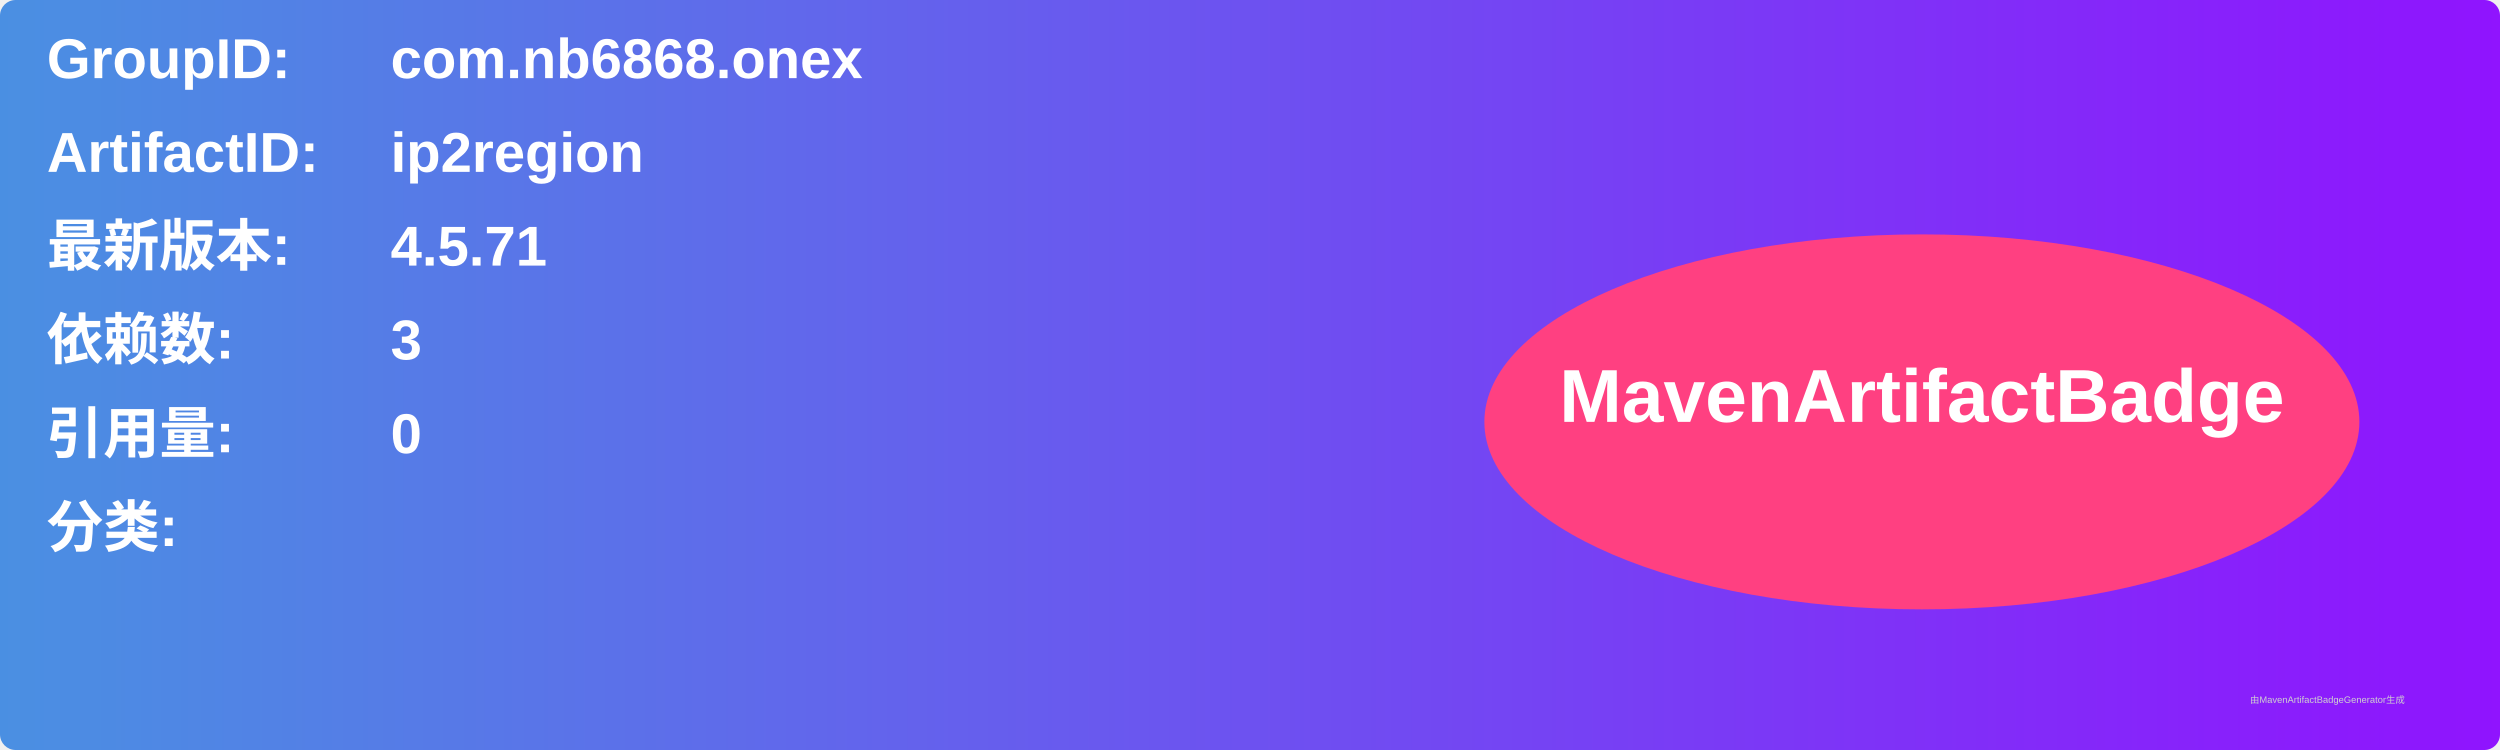
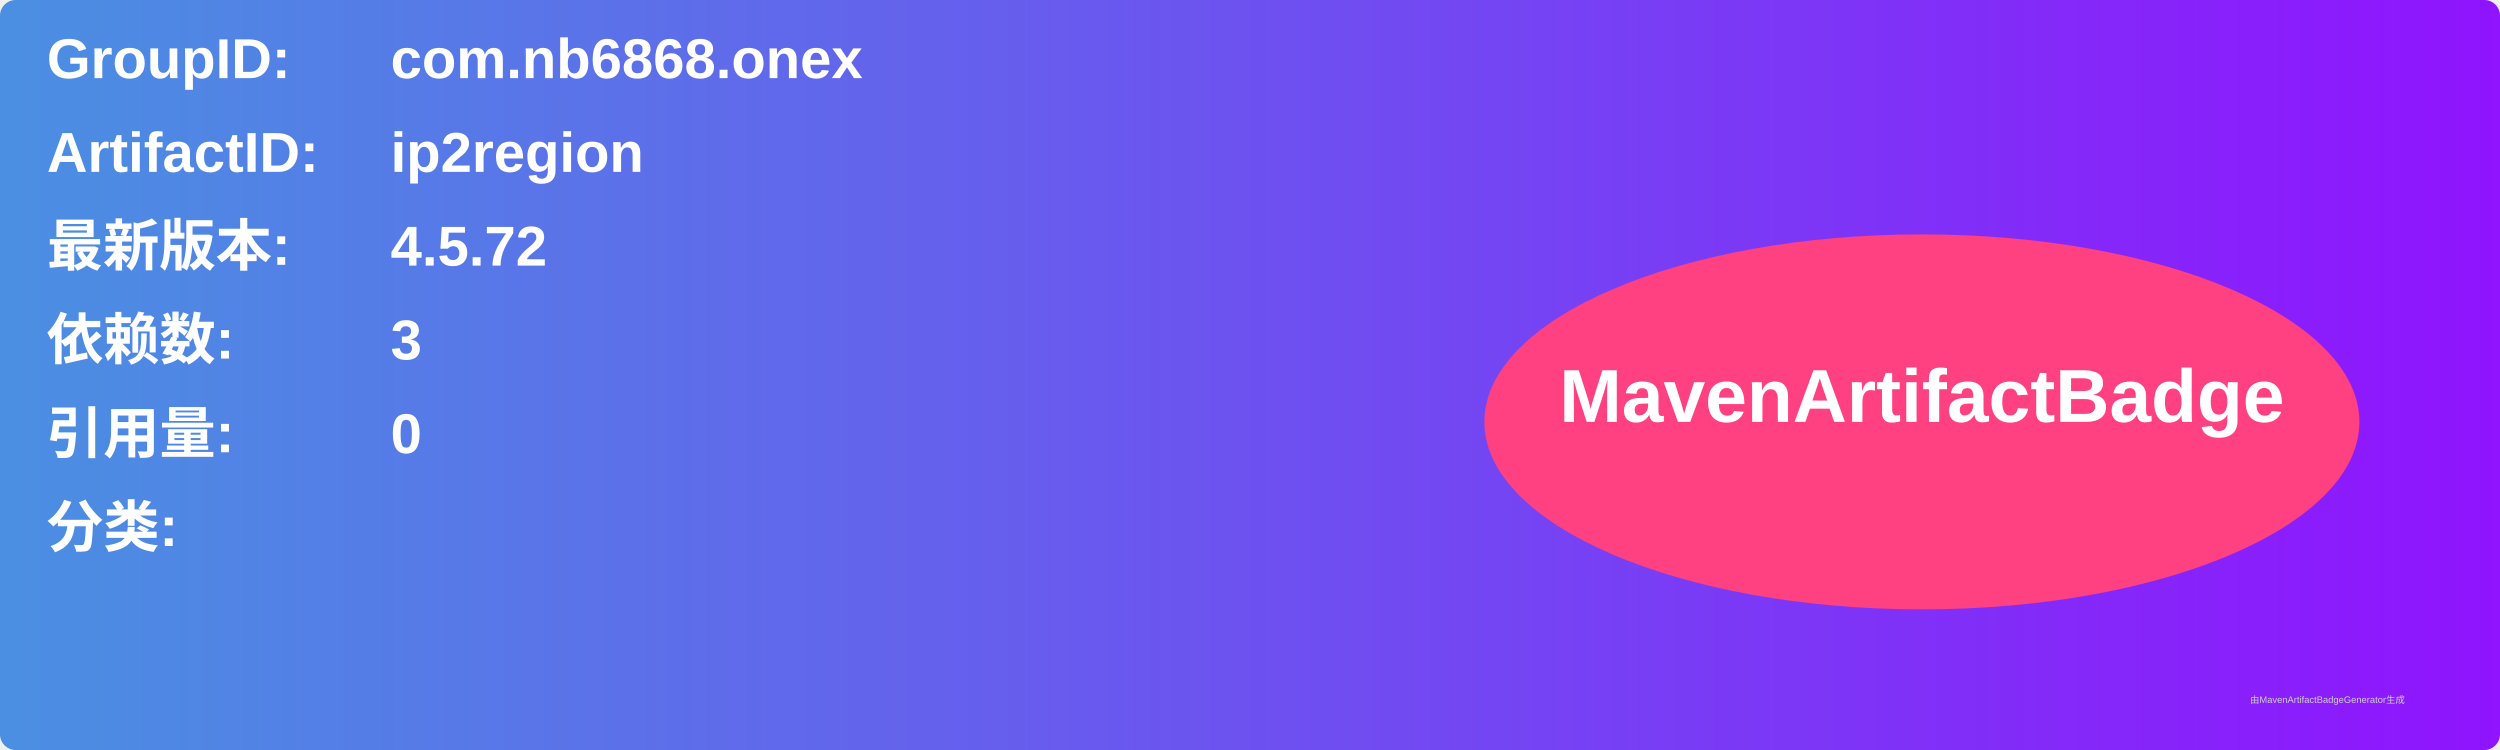
<svg xmlns="http://www.w3.org/2000/svg" width="800" height="240" viewBox="0 0 800 240">
  <linearGradient id="grad" x1="0%" y1="0%" x2="100%" y2="0%">
    <stop offset="0%" stop-color="#4a90e2" />
    <stop offset="100%" stop-color="#9013fe" />
  </linearGradient>
  <rect width="100%" height="100%" rx="5" ry="5" fill="url(#grad)" />
  <g transform="translate(15, 15)">
    <text x="0" y="10" font-family="Arial" font-size="18" fill="white" font-weight="bold" width="260">GroupID:</text>
    <text x="110" y="10" font-family="Arial" font-size="18" fill="white" font-weight="bold" width="460">com.nb6868.onex</text>
    <text x="0" y="40" font-family="Arial" font-size="18" fill="white" font-weight="bold" width="260">ArtifactID:</text>
    <text x="110" y="40" font-family="Arial" font-size="18" fill="white" font-weight="bold" width="460">ip2region</text>
    <text x="0" y="70" font-family="Arial" font-size="18" fill="white" font-weight="bold">最新版本:</text>
    <text x="110" y="70" font-family="Arial" font-size="18" fill="white" font-weight="bold">
-       <tspan font-weight="bold">4.5.71</tspan>
+       <tspan font-weight="bold">4.5.72</tspan>
    </text>
    <text x="0" y="100" font-family="Arial" font-size="18" fill="white" font-weight="bold">依赖数: </text>
    <text x="110" y="100" font-family="Arial" font-size="18" fill="white">
      <tspan font-weight="bold">3</tspan>
    </text>
    <text x="0" y="130" font-family="Arial" font-size="18" fill="white" font-weight="bold">引用量: </text>
    <text x="110" y="130" font-family="Arial" font-size="18" fill="white">
      <tspan font-weight="bold">0</tspan>
    </text>
    <text x="0" y="160" font-family="Arial" font-size="18" fill="white" font-weight="bold">分类:</text>
    <text x="10" y="190" font-family="Arial" font-size="10" fill="white">
      <tspan font-weight="bold" />
    </text>
    <ellipse cx="600" cy="120" rx="140" ry="60" fill="#ff4081" />
    <text x="600" y="120" text-anchor="middle" font-family="Arial" font-size="24" fill="white" font-weight="bold">MavenArtifactBadge</text>
  </g>
  <text x="720" y="225" font-family="Arial" font-size="3" fill="#d0d0d0">由MavenArtifactBadgeGenerator生成</text>
</svg>
